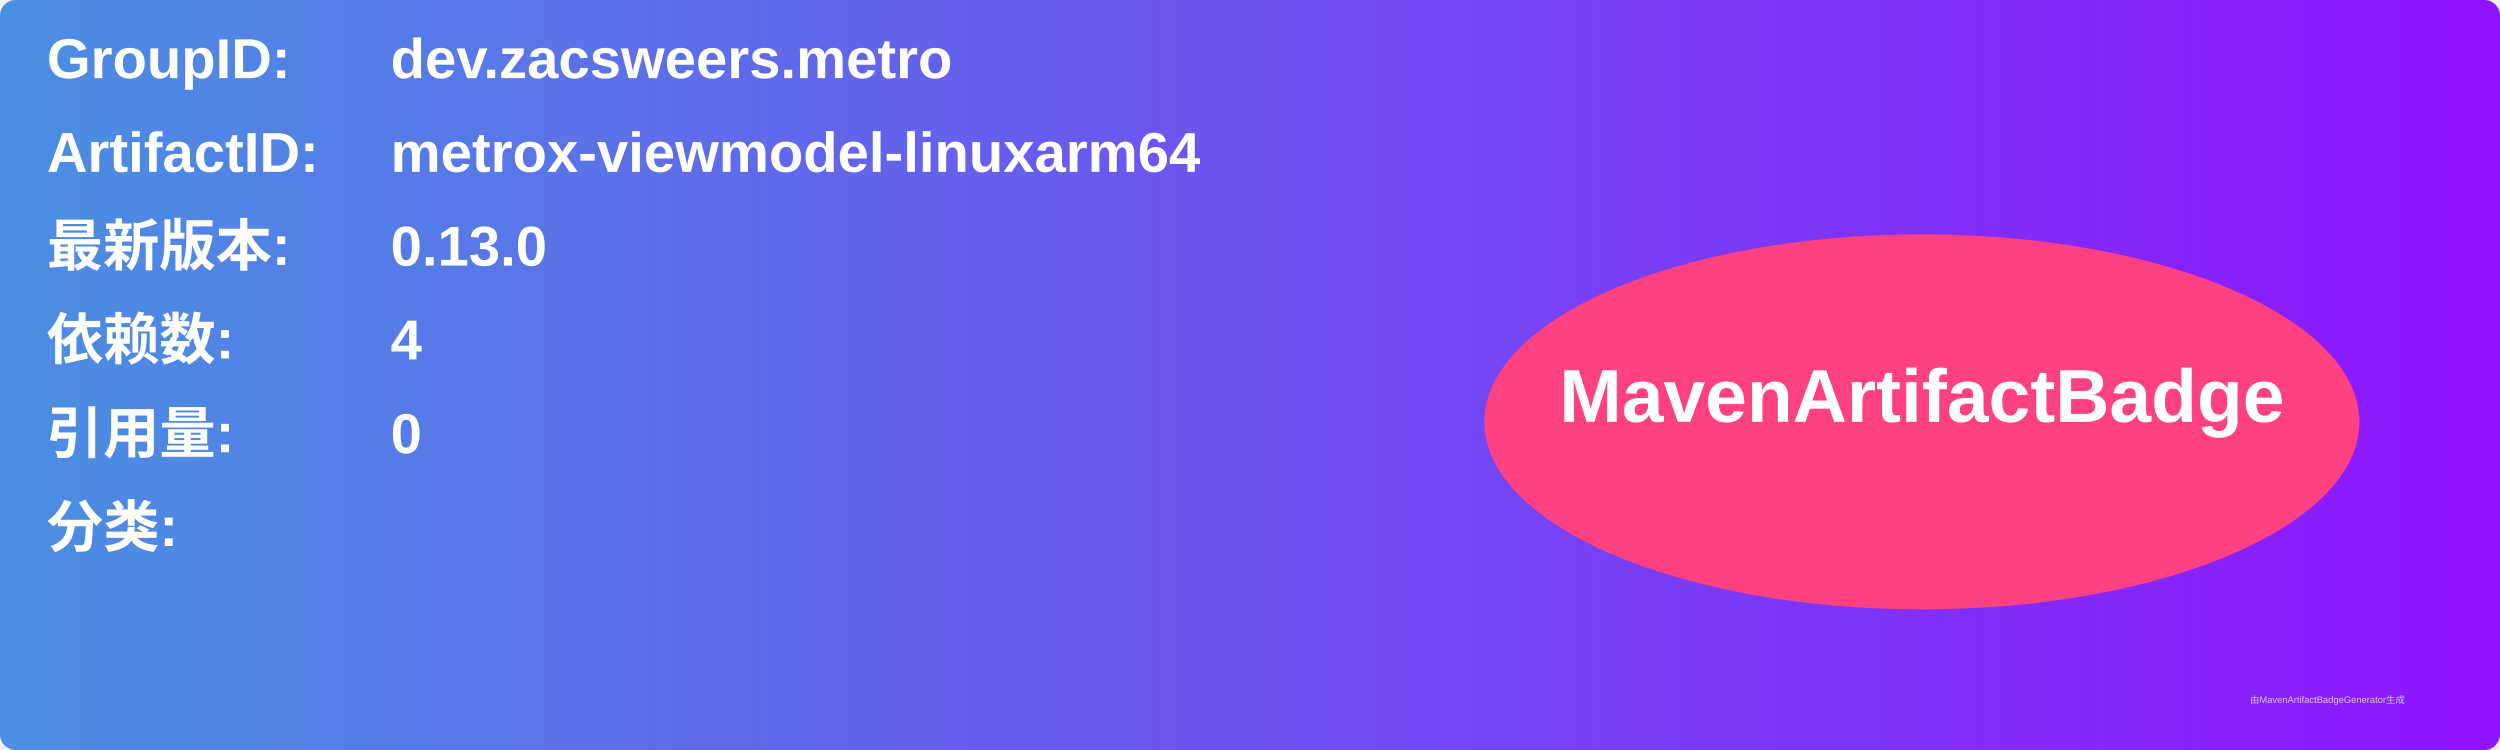
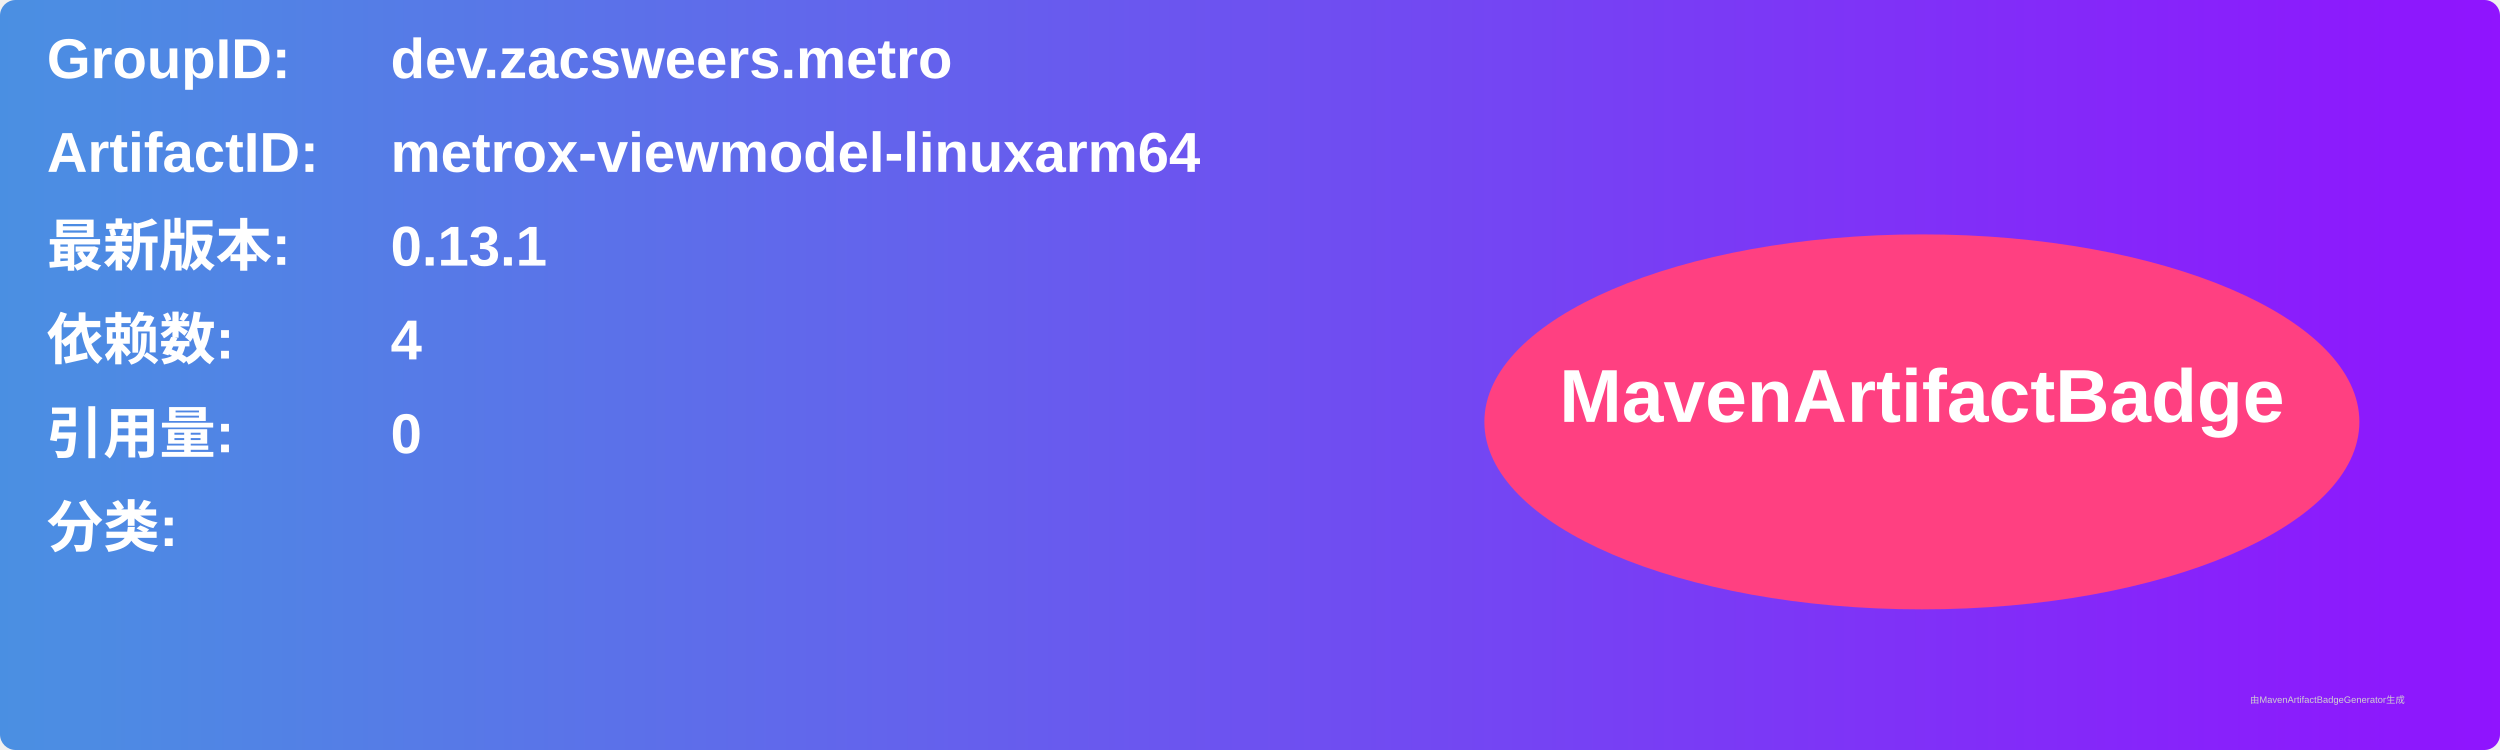
<svg xmlns="http://www.w3.org/2000/svg" width="800" height="240" viewBox="0 0 800 240">
  <linearGradient id="grad" x1="0%" y1="0%" x2="100%" y2="0%">
    <stop offset="0%" stop-color="#4a90e2" />
    <stop offset="100%" stop-color="#9013fe" />
  </linearGradient>
  <rect width="100%" height="100%" rx="5" ry="5" fill="url(#grad)" />
  <g transform="translate(15, 15)">
    <text x="0" y="10" font-family="Arial" font-size="18" fill="white" font-weight="bold" width="260">GroupID:</text>
    <text x="110" y="10" font-family="Arial" font-size="18" fill="white" font-weight="bold" width="460">dev.zacsweers.metro</text>
    <text x="0" y="40" font-family="Arial" font-size="18" fill="white" font-weight="bold" width="260">ArtifactID:</text>
    <text x="110" y="40" font-family="Arial" font-size="18" fill="white" font-weight="bold" width="460">metrox-viewmodel-linuxarm64</text>
    <text x="0" y="70" font-family="Arial" font-size="18" fill="white" font-weight="bold">最新版本:</text>
    <text x="110" y="70" font-family="Arial" font-size="18" fill="white" font-weight="bold">
-       <tspan font-weight="bold">0.13.0</tspan>
+       <tspan font-weight="bold">0.13.1</tspan>
    </text>
    <text x="0" y="100" font-family="Arial" font-size="18" fill="white" font-weight="bold">依赖数: </text>
    <text x="110" y="100" font-family="Arial" font-size="18" fill="white">
      <tspan font-weight="bold">4</tspan>
    </text>
    <text x="0" y="130" font-family="Arial" font-size="18" fill="white" font-weight="bold">引用量: </text>
    <text x="110" y="130" font-family="Arial" font-size="18" fill="white">
      <tspan font-weight="bold">0</tspan>
    </text>
    <text x="0" y="160" font-family="Arial" font-size="18" fill="white" font-weight="bold">分类:</text>
    <text x="10" y="190" font-family="Arial" font-size="10" fill="white">
      <tspan font-weight="bold" />
    </text>
    <ellipse cx="600" cy="120" rx="140" ry="60" fill="#ff4081" />
    <text x="600" y="120" text-anchor="middle" font-family="Arial" font-size="24" fill="white" font-weight="bold">MavenArtifactBadge</text>
  </g>
  <text x="720" y="225" font-family="Arial" font-size="3" fill="#d0d0d0">由MavenArtifactBadgeGenerator生成</text>
</svg>
